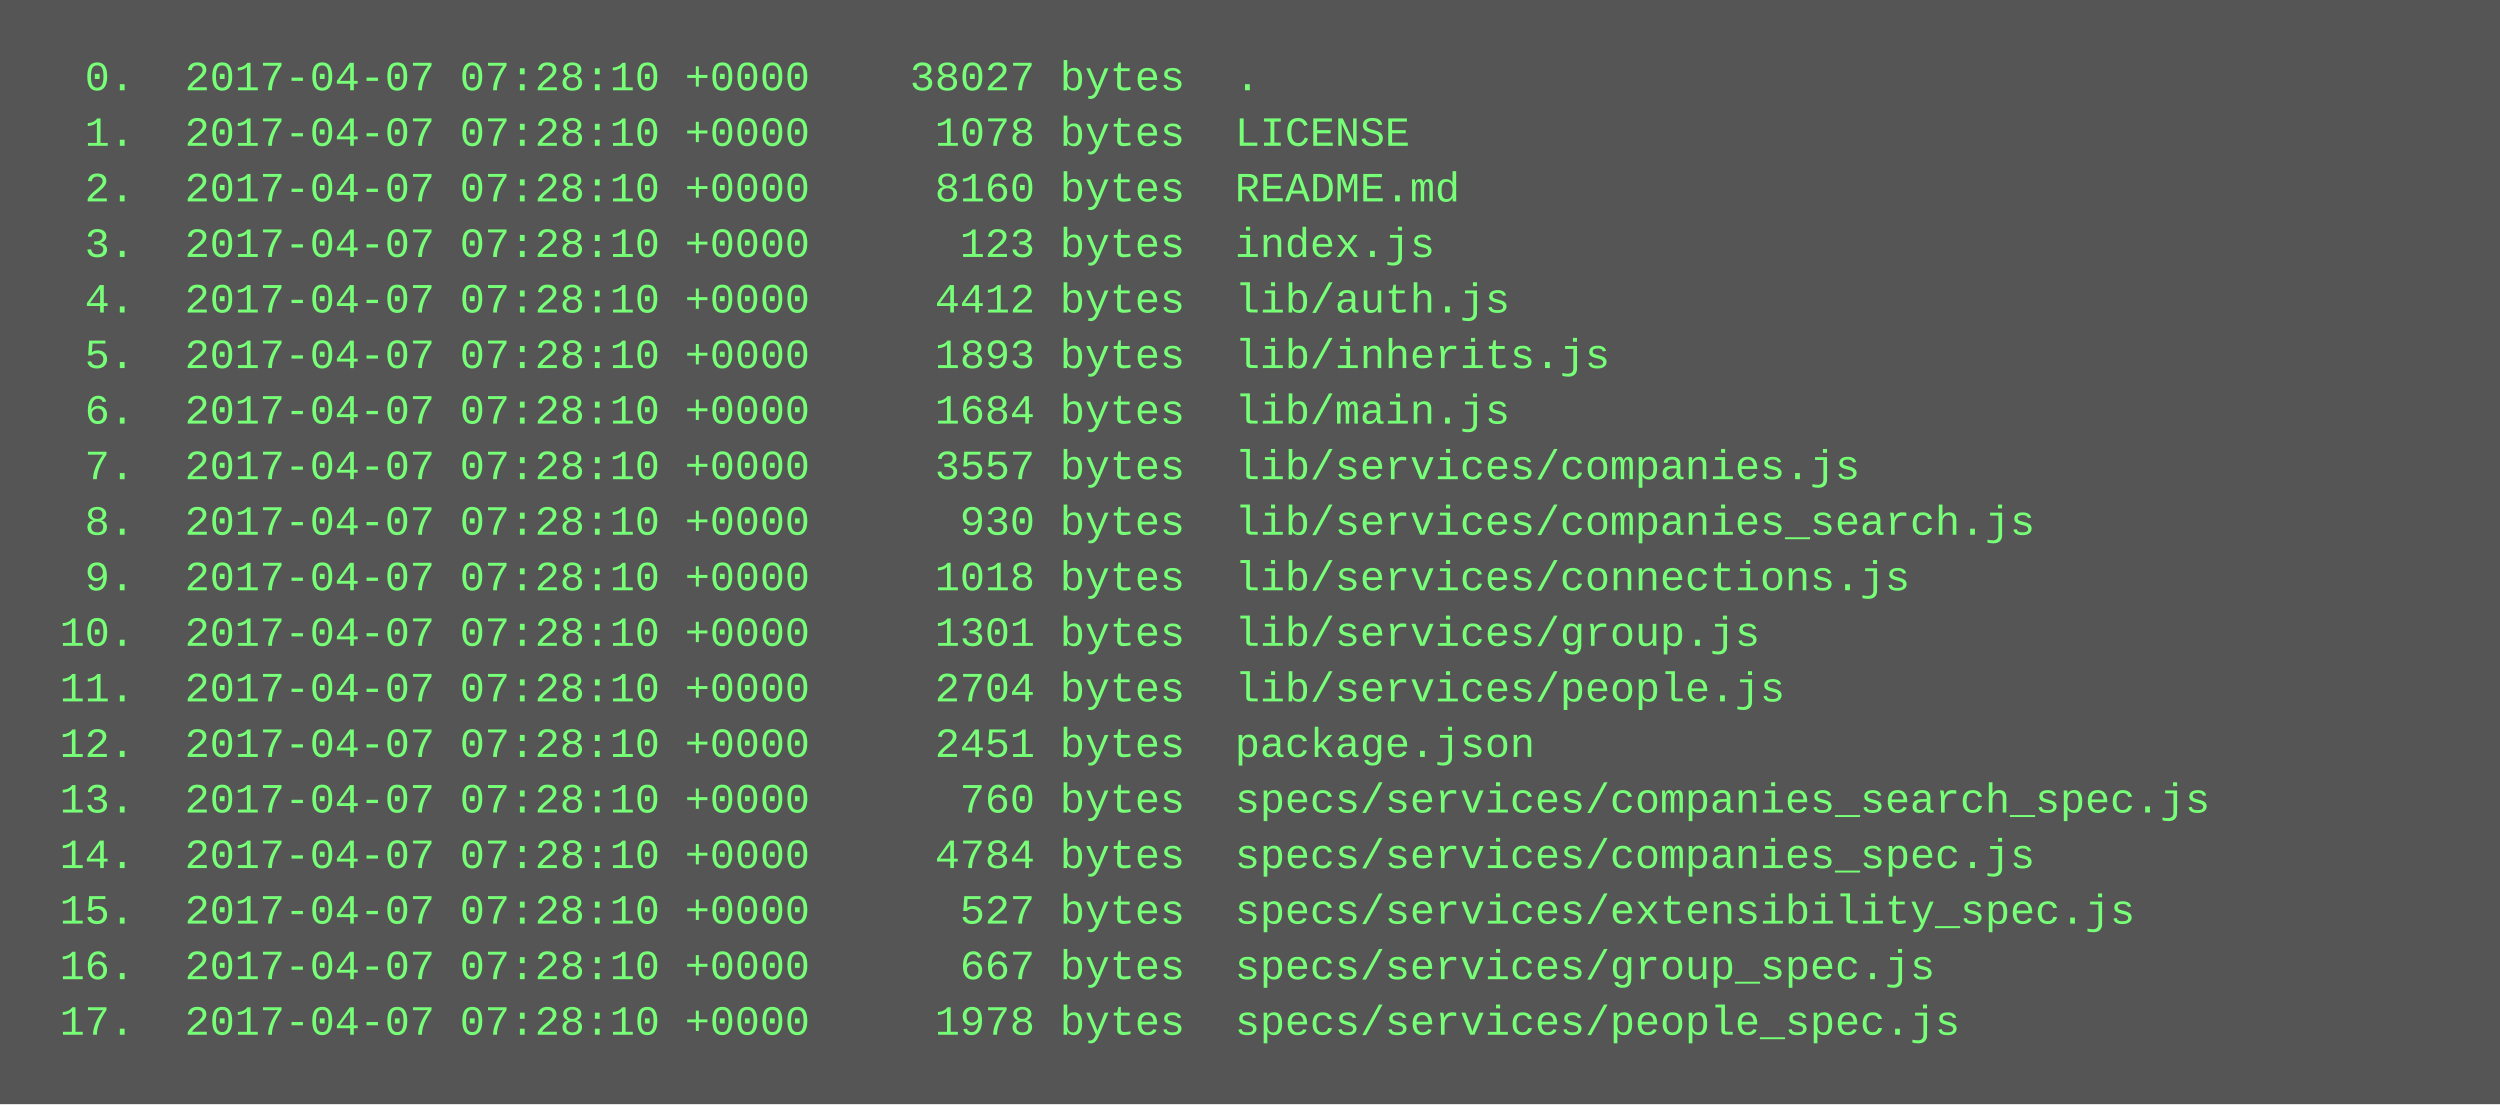
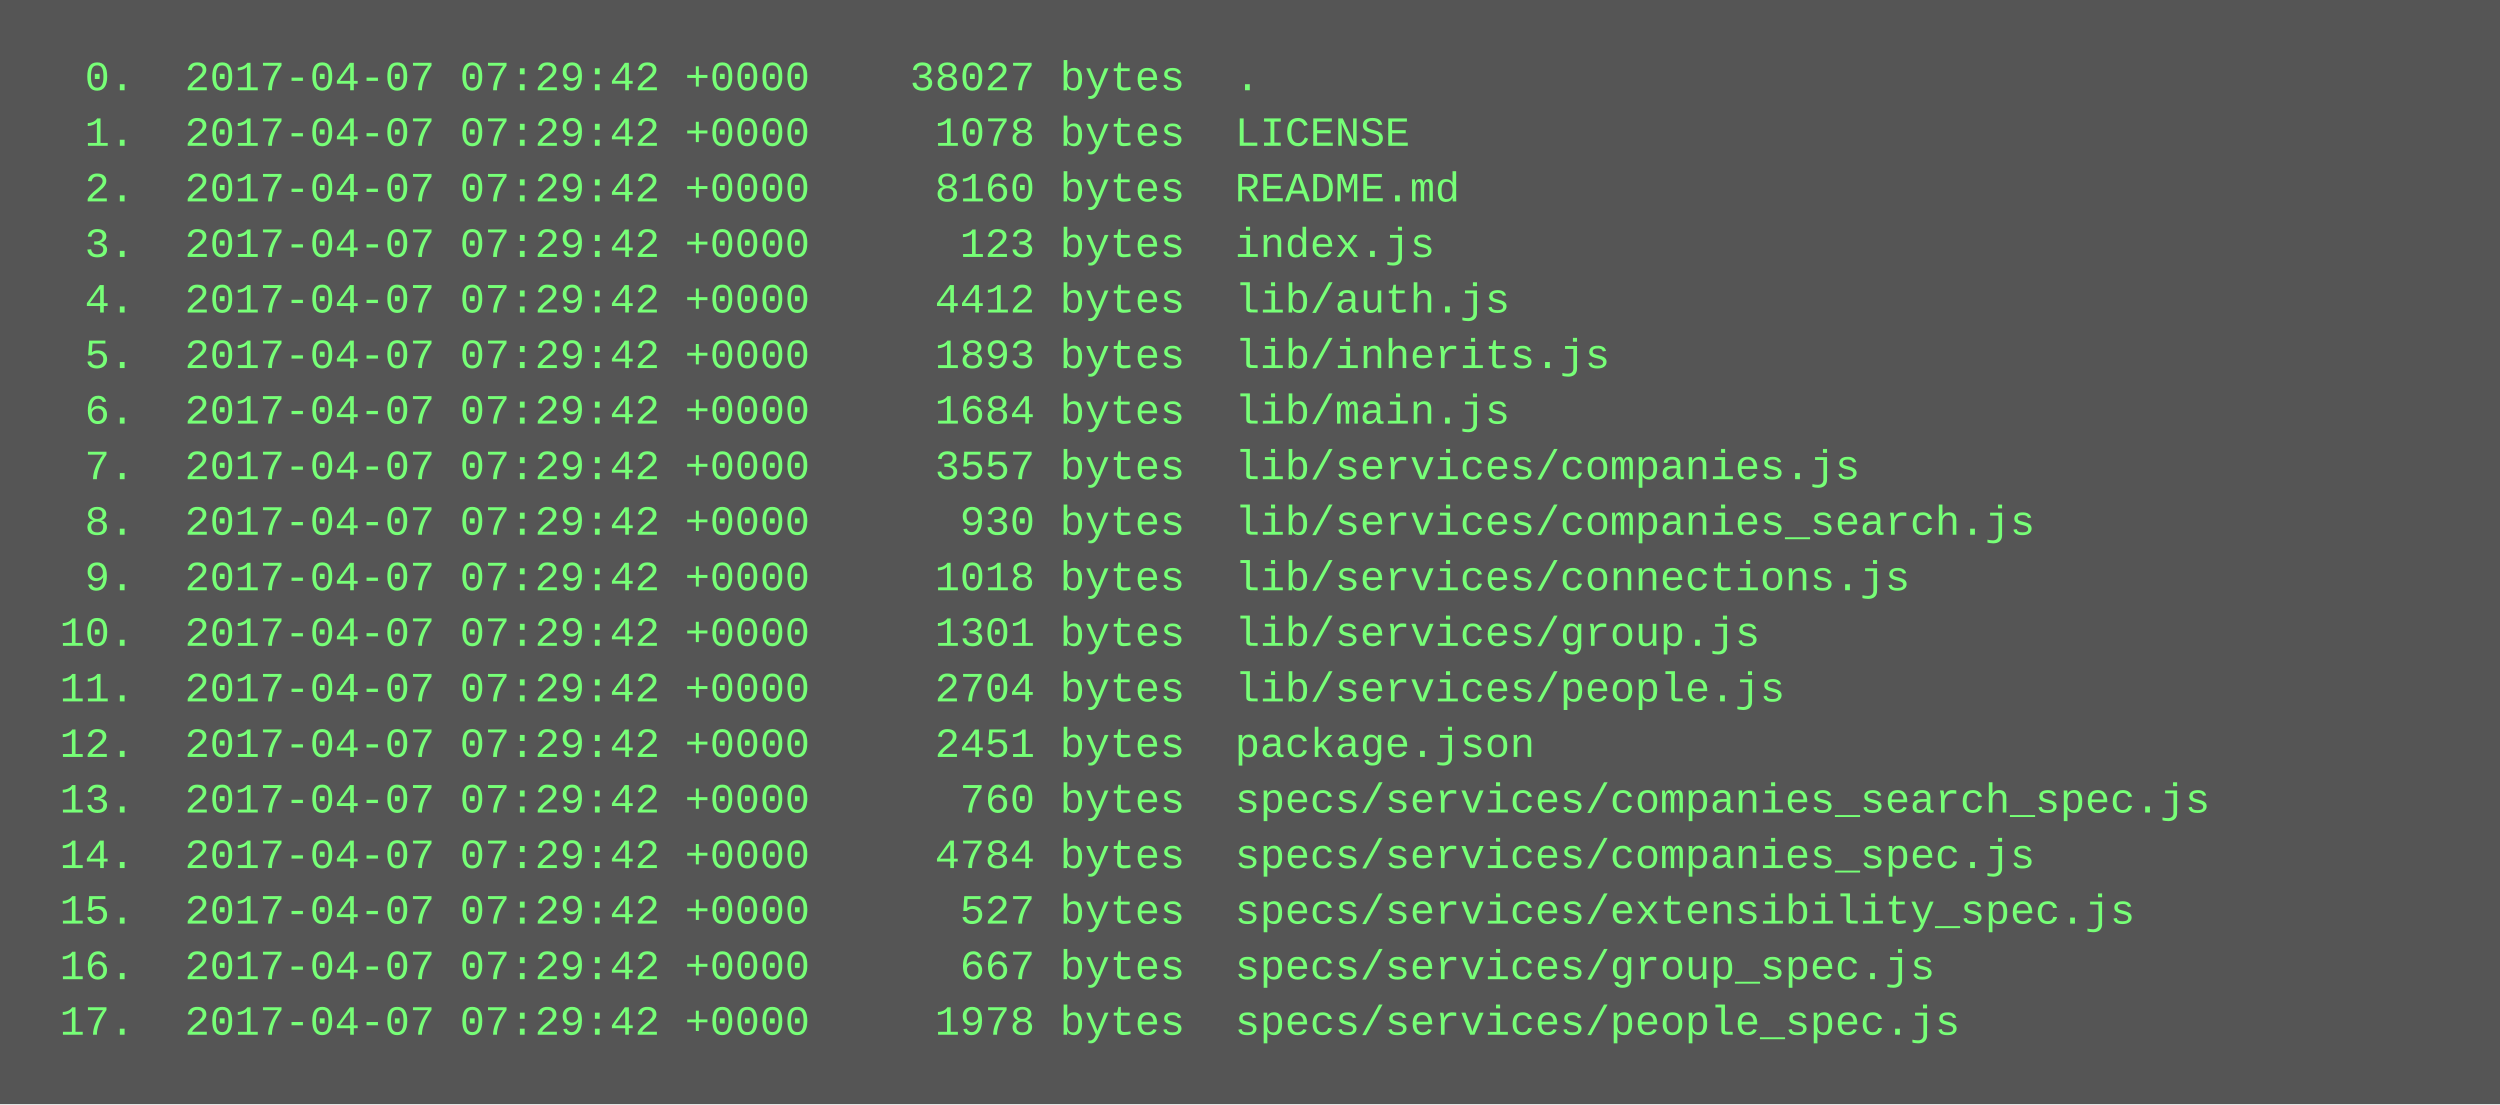
<svg xmlns="http://www.w3.org/2000/svg" height="318" width="720">
  <rect height="318" fill="#555" width="720" />
  <text fill="#7f7" font-family="Courier New" font-size="12" xml:space="preserve">
-     <tspan x="10" y="26">  0.  2017-04-07 07:28:10 +0000    38027 bytes  .</tspan>
-     <tspan x="10" y="42">  1.  2017-04-07 07:28:10 +0000     1078 bytes  LICENSE</tspan>
-     <tspan x="10" y="58">  2.  2017-04-07 07:28:10 +0000     8160 bytes  README.md</tspan>
-     <tspan x="10" y="74">  3.  2017-04-07 07:28:10 +0000      123 bytes  index.js</tspan>
-     <tspan x="10" y="90">  4.  2017-04-07 07:28:10 +0000     4412 bytes  lib/auth.js</tspan>
-     <tspan x="10" y="106">  5.  2017-04-07 07:28:10 +0000     1893 bytes  lib/inherits.js</tspan>
-     <tspan x="10" y="122">  6.  2017-04-07 07:28:10 +0000     1684 bytes  lib/main.js</tspan>
-     <tspan x="10" y="138">  7.  2017-04-07 07:28:10 +0000     3557 bytes  lib/services/companies.js</tspan>
-     <tspan x="10" y="154">  8.  2017-04-07 07:28:10 +0000      930 bytes  lib/services/companies_search.js</tspan>
-     <tspan x="10" y="170">  9.  2017-04-07 07:28:10 +0000     1018 bytes  lib/services/connections.js</tspan>
-     <tspan x="10" y="186"> 10.  2017-04-07 07:28:10 +0000     1301 bytes  lib/services/group.js</tspan>
-     <tspan x="10" y="202"> 11.  2017-04-07 07:28:10 +0000     2704 bytes  lib/services/people.js</tspan>
-     <tspan x="10" y="218"> 12.  2017-04-07 07:28:10 +0000     2451 bytes  package.json</tspan>
-     <tspan x="10" y="234"> 13.  2017-04-07 07:28:10 +0000      760 bytes  specs/services/companies_search_spec.js</tspan>
-     <tspan x="10" y="250"> 14.  2017-04-07 07:28:10 +0000     4784 bytes  specs/services/companies_spec.js</tspan>
-     <tspan x="10" y="266"> 15.  2017-04-07 07:28:10 +0000      527 bytes  specs/services/extensibility_spec.js</tspan>
-     <tspan x="10" y="282"> 16.  2017-04-07 07:28:10 +0000      667 bytes  specs/services/group_spec.js</tspan>
-     <tspan x="10" y="298"> 17.  2017-04-07 07:28:10 +0000     1978 bytes  specs/services/people_spec.js</tspan>
+     <tspan x="10" y="26">  0.  2017-04-07 07:29:42 +0000    38027 bytes  .</tspan>
+     <tspan x="10" y="42">  1.  2017-04-07 07:29:42 +0000     1078 bytes  LICENSE</tspan>
+     <tspan x="10" y="58">  2.  2017-04-07 07:29:42 +0000     8160 bytes  README.md</tspan>
+     <tspan x="10" y="74">  3.  2017-04-07 07:29:42 +0000      123 bytes  index.js</tspan>
+     <tspan x="10" y="90">  4.  2017-04-07 07:29:42 +0000     4412 bytes  lib/auth.js</tspan>
+     <tspan x="10" y="106">  5.  2017-04-07 07:29:42 +0000     1893 bytes  lib/inherits.js</tspan>
+     <tspan x="10" y="122">  6.  2017-04-07 07:29:42 +0000     1684 bytes  lib/main.js</tspan>
+     <tspan x="10" y="138">  7.  2017-04-07 07:29:42 +0000     3557 bytes  lib/services/companies.js</tspan>
+     <tspan x="10" y="154">  8.  2017-04-07 07:29:42 +0000      930 bytes  lib/services/companies_search.js</tspan>
+     <tspan x="10" y="170">  9.  2017-04-07 07:29:42 +0000     1018 bytes  lib/services/connections.js</tspan>
+     <tspan x="10" y="186"> 10.  2017-04-07 07:29:42 +0000     1301 bytes  lib/services/group.js</tspan>
+     <tspan x="10" y="202"> 11.  2017-04-07 07:29:42 +0000     2704 bytes  lib/services/people.js</tspan>
+     <tspan x="10" y="218"> 12.  2017-04-07 07:29:42 +0000     2451 bytes  package.json</tspan>
+     <tspan x="10" y="234"> 13.  2017-04-07 07:29:42 +0000      760 bytes  specs/services/companies_search_spec.js</tspan>
+     <tspan x="10" y="250"> 14.  2017-04-07 07:29:42 +0000     4784 bytes  specs/services/companies_spec.js</tspan>
+     <tspan x="10" y="266"> 15.  2017-04-07 07:29:42 +0000      527 bytes  specs/services/extensibility_spec.js</tspan>
+     <tspan x="10" y="282"> 16.  2017-04-07 07:29:42 +0000      667 bytes  specs/services/group_spec.js</tspan>
+     <tspan x="10" y="298"> 17.  2017-04-07 07:29:42 +0000     1978 bytes  specs/services/people_spec.js</tspan>
  </text>
</svg>
